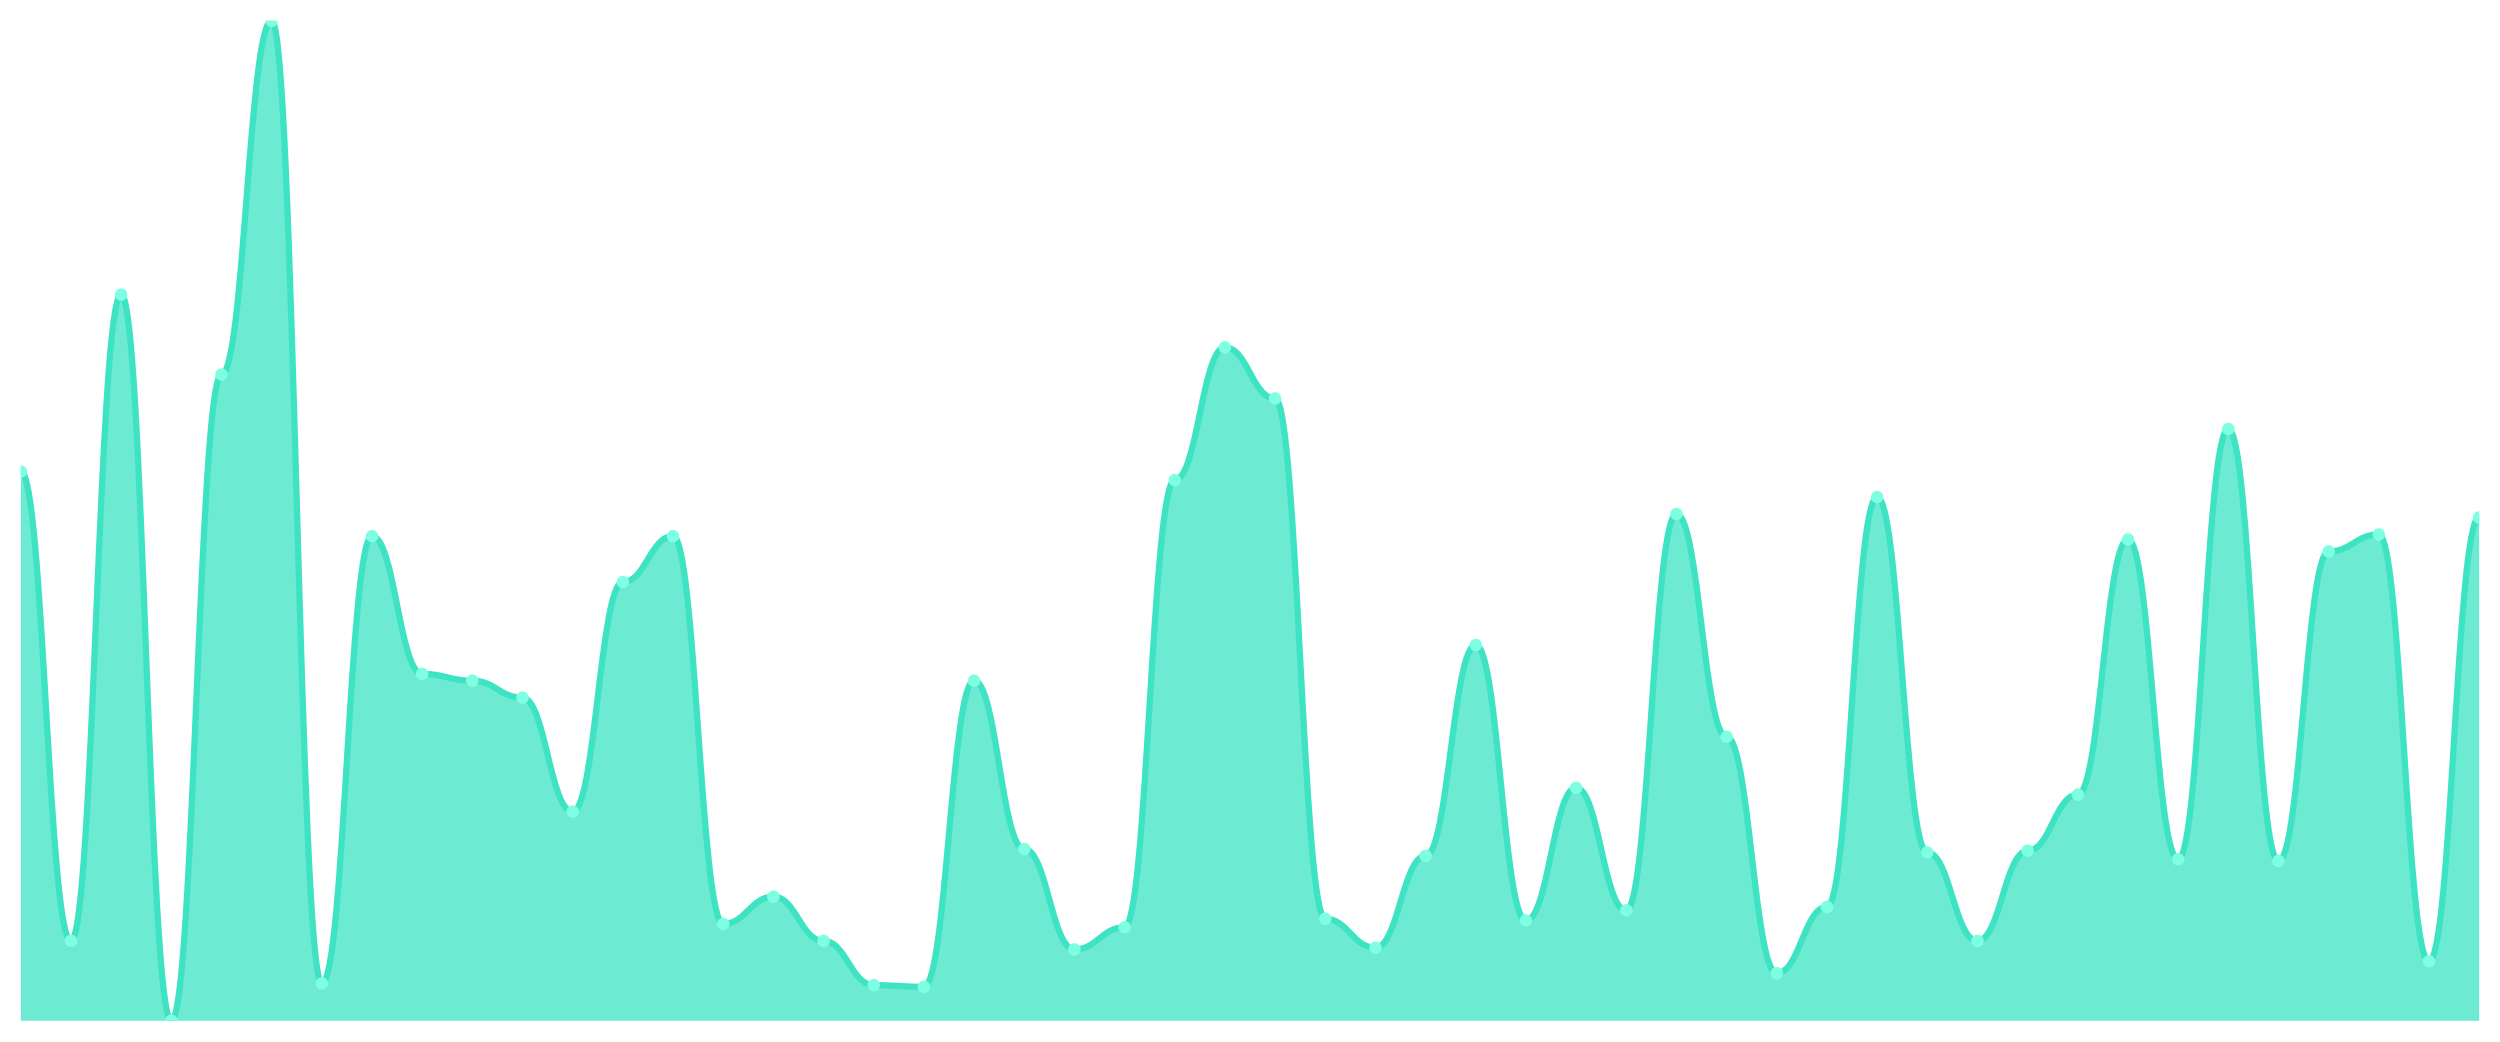
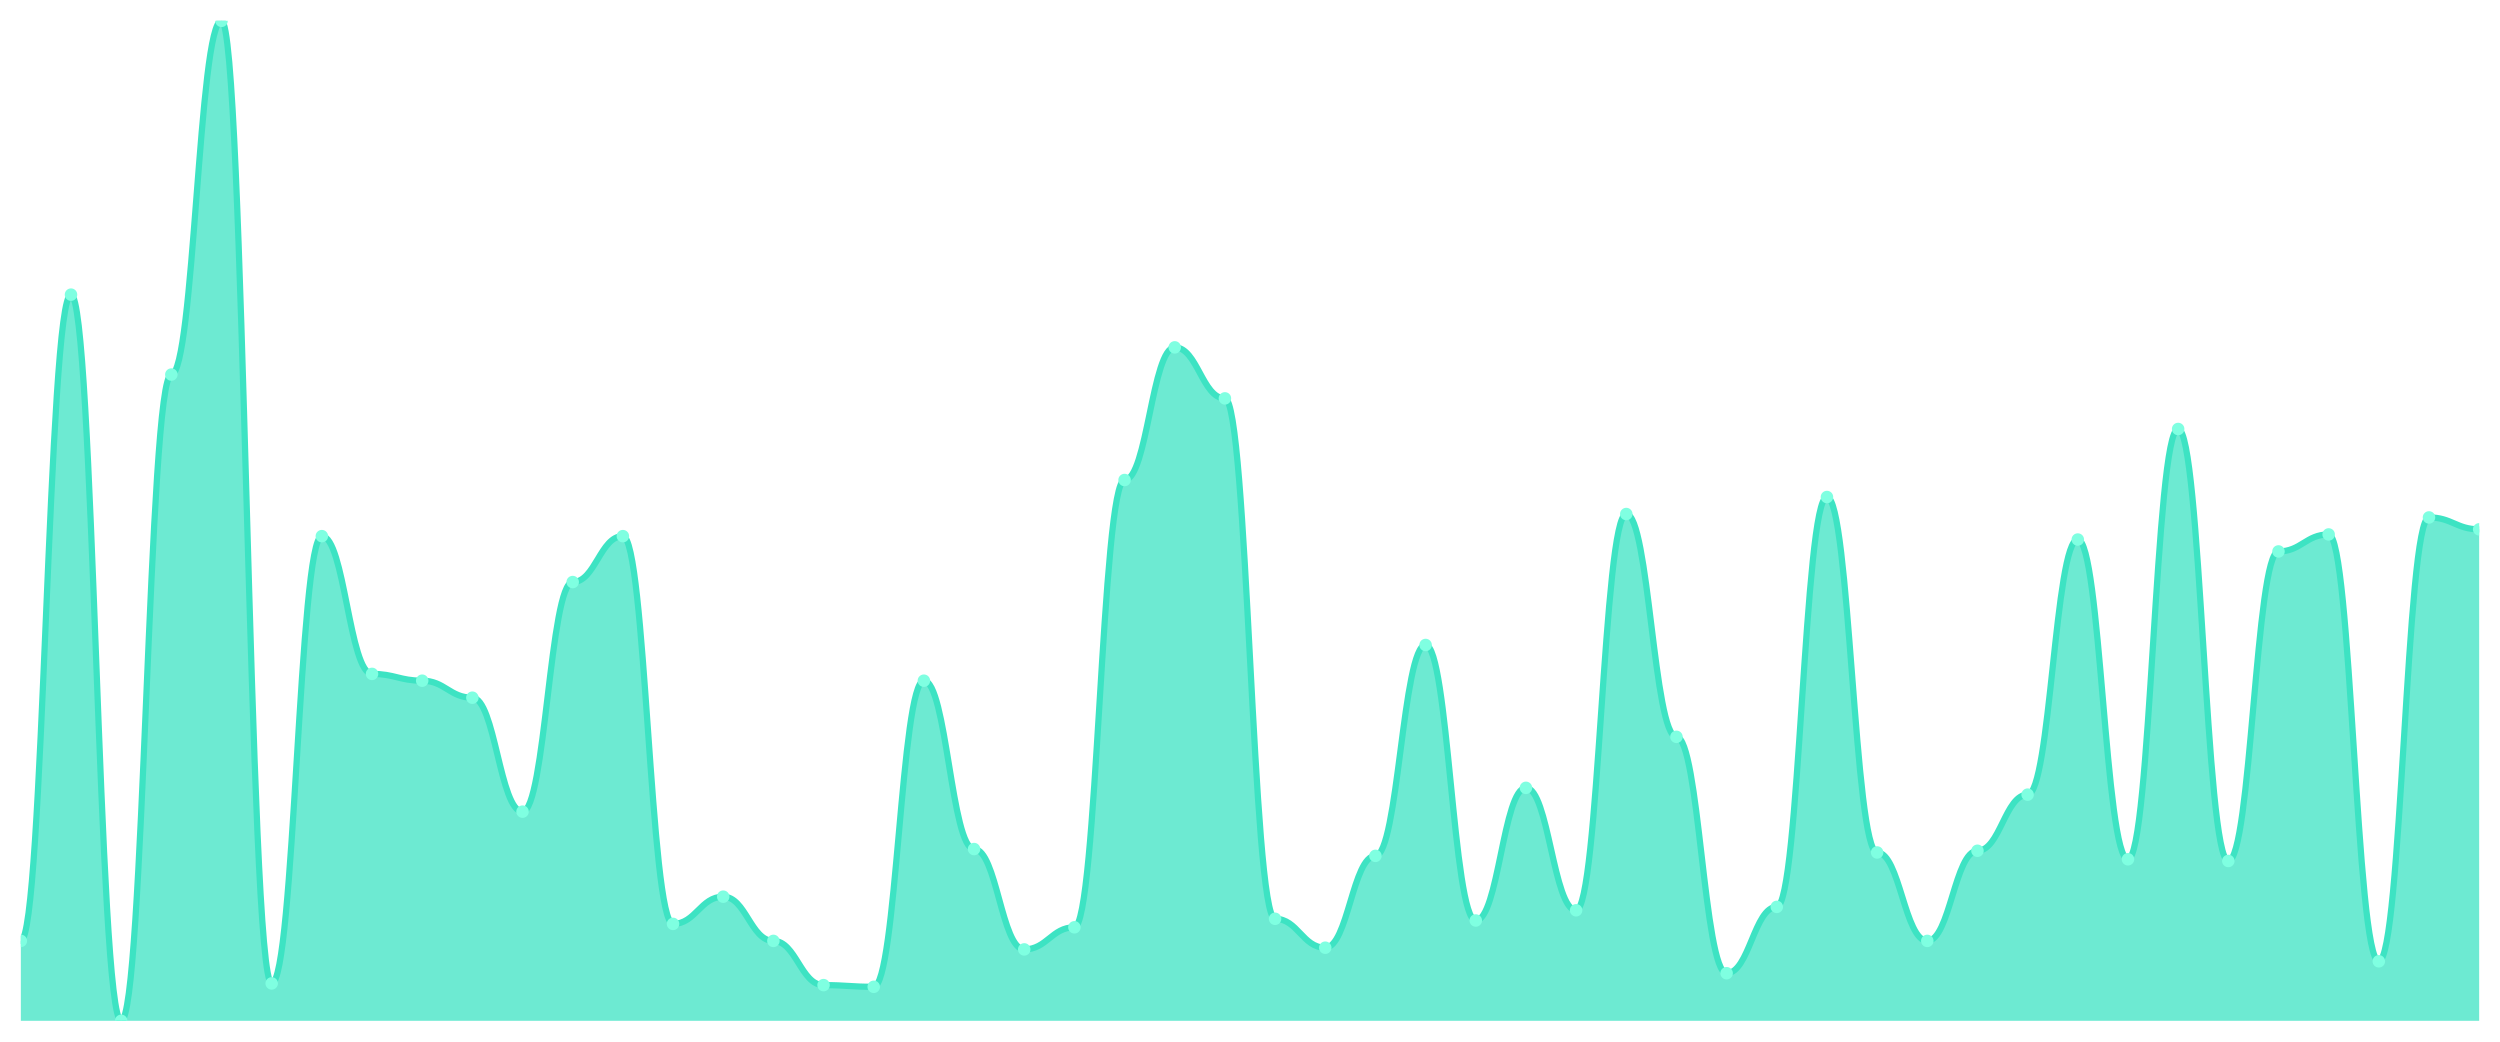
<svg xmlns="http://www.w3.org/2000/svg" viewBox="0 0 1200 500" width="1200" height="500">
  <defs>
    <clipPath id="c">
      <rect x="10" y="10" width="1180" height="480" />
    </clipPath>
  </defs>
  <rect width="1200" height="500" fill="none" />
  <g clip-path="url(#c)">
-     <path d="M 10,490 L 10,226.327 C 20.837,226.327 23.245,451.633 34.082,451.633 C 44.918,451.633 47.327,141.429 58.163,141.429 C 69,141.429 71.408,490 82.245,490 C 93.082,490 95.49,179.796 106.327,179.796 C 117.163,179.796 119.571,10 130.408,10 C 141.245,10 143.653,472.041 154.49,472.041 C 165.327,472.041 167.735,257.347 178.571,257.347 C 189.408,257.347 191.816,323.469 202.653,323.469 C 213.49,323.469 215.898,326.735 226.735,326.735 C 237.571,326.735 239.98,334.898 250.816,334.898 C 261.653,334.898 264.061,389.592 274.898,389.592 C 285.735,389.592 288.143,279.388 298.98,279.388 C 309.816,279.388 312.224,257.347 323.061,257.347 C 333.898,257.347 336.306,443.469 347.143,443.469 C 357.98,443.469 360.388,430.408 371.224,430.408 C 382.061,430.408 384.469,451.633 395.306,451.633 C 406.143,451.633 408.551,472.857 419.388,472.857 C 430.224,472.857 432.633,473.673 443.469,473.673 C 454.306,473.673 456.714,326.735 467.551,326.735 C 478.388,326.735 480.796,407.551 491.633,407.551 C 502.469,407.551 504.878,455.714 515.714,455.714 C 526.551,455.714 528.959,445.102 539.796,445.102 C 550.633,445.102 553.041,230.408 563.878,230.408 C 574.714,230.408 577.122,166.735 587.959,166.735 C 598.796,166.735 601.204,191.224 612.041,191.224 C 622.878,191.224 625.286,441.02 636.122,441.02 C 646.959,441.02 649.367,454.898 660.204,454.898 C 671.041,454.898 673.449,410.816 684.286,410.816 C 695.122,410.816 697.531,309.592 708.367,309.592 C 719.204,309.592 721.612,441.837 732.449,441.837 C 743.286,441.837 745.694,378.163 756.531,378.163 C 767.367,378.163 769.776,436.939 780.612,436.939 C 791.449,436.939 793.857,246.735 804.694,246.735 C 815.531,246.735 817.939,353.673 828.776,353.673 C 839.612,353.673 842.02,467.143 852.857,467.143 C 863.694,467.143 866.102,435.306 876.939,435.306 C 887.776,435.306 890.184,238.571 901.02,238.571 C 911.857,238.571 914.265,409.184 925.102,409.184 C 935.939,409.184 938.347,451.633 949.184,451.633 C 960.02,451.633 962.429,408.367 973.265,408.367 C 984.102,408.367 986.51,381.429 997.347,381.429 C 1008.184,381.429 1010.592,258.98 1021.429,258.98 C 1032.265,258.98 1034.673,412.449 1045.51,412.449 C 1056.347,412.449 1058.755,205.918 1069.592,205.918 C 1080.429,205.918 1082.837,413.265 1093.673,413.265 C 1104.51,413.265 1106.918,264.694 1117.755,264.694 C 1128.592,264.694 1131,256.531 1141.837,256.531 C 1152.673,256.531 1155.082,461.429 1165.918,461.429 C 1176.755,461.429 1179.163,248.367 1190,248.367 L 1190,490 Z" fill="rgba(61,227,195,0.75)" />
-     <path d="M 10,226.327 C 20.837,226.327 23.245,451.633 34.082,451.633 C 44.918,451.633 47.327,141.429 58.163,141.429 C 69,141.429 71.408,490 82.245,490 C 93.082,490 95.49,179.796 106.327,179.796 C 117.163,179.796 119.571,10 130.408,10 C 141.245,10 143.653,472.041 154.49,472.041 C 165.327,472.041 167.735,257.347 178.571,257.347 C 189.408,257.347 191.816,323.469 202.653,323.469 C 213.49,323.469 215.898,326.735 226.735,326.735 C 237.571,326.735 239.98,334.898 250.816,334.898 C 261.653,334.898 264.061,389.592 274.898,389.592 C 285.735,389.592 288.143,279.388 298.98,279.388 C 309.816,279.388 312.224,257.347 323.061,257.347 C 333.898,257.347 336.306,443.469 347.143,443.469 C 357.98,443.469 360.388,430.408 371.224,430.408 C 382.061,430.408 384.469,451.633 395.306,451.633 C 406.143,451.633 408.551,472.857 419.388,472.857 C 430.224,472.857 432.633,473.673 443.469,473.673 C 454.306,473.673 456.714,326.735 467.551,326.735 C 478.388,326.735 480.796,407.551 491.633,407.551 C 502.469,407.551 504.878,455.714 515.714,455.714 C 526.551,455.714 528.959,445.102 539.796,445.102 C 550.633,445.102 553.041,230.408 563.878,230.408 C 574.714,230.408 577.122,166.735 587.959,166.735 C 598.796,166.735 601.204,191.224 612.041,191.224 C 622.878,191.224 625.286,441.02 636.122,441.02 C 646.959,441.02 649.367,454.898 660.204,454.898 C 671.041,454.898 673.449,410.816 684.286,410.816 C 695.122,410.816 697.531,309.592 708.367,309.592 C 719.204,309.592 721.612,441.837 732.449,441.837 C 743.286,441.837 745.694,378.163 756.531,378.163 C 767.367,378.163 769.776,436.939 780.612,436.939 C 791.449,436.939 793.857,246.735 804.694,246.735 C 815.531,246.735 817.939,353.673 828.776,353.673 C 839.612,353.673 842.02,467.143 852.857,467.143 C 863.694,467.143 866.102,435.306 876.939,435.306 C 887.776,435.306 890.184,238.571 901.02,238.571 C 911.857,238.571 914.265,409.184 925.102,409.184 C 935.939,409.184 938.347,451.633 949.184,451.633 C 960.02,451.633 962.429,408.367 973.265,408.367 C 984.102,408.367 986.51,381.429 997.347,381.429 C 1008.184,381.429 1010.592,258.98 1021.429,258.98 C 1032.265,258.98 1034.673,412.449 1045.51,412.449 C 1056.347,412.449 1058.755,205.918 1069.592,205.918 C 1080.429,205.918 1082.837,413.265 1093.673,413.265 C 1104.51,413.265 1106.918,264.694 1117.755,264.694 C 1128.592,264.694 1131,256.531 1141.837,256.531 C 1152.673,256.531 1155.082,461.429 1165.918,461.429 C 1176.755,461.429 1179.163,248.367 1190,248.367" fill="none" stroke="#3de3c3" stroke-width="3" stroke-linecap="round" stroke-linejoin="round" />
-     <circle cx="10" cy="226.327" r="3" fill="#7fffe1" />
-     <circle cx="34.082" cy="451.633" r="3" fill="#7fffe1" />
-     <circle cx="58.163" cy="141.429" r="3" fill="#7fffe1" />
-     <circle cx="82.245" cy="490" r="3" fill="#7fffe1" />
-     <circle cx="106.327" cy="179.796" r="3" fill="#7fffe1" />
-     <circle cx="130.408" cy="10" r="3" fill="#7fffe1" />
-     <circle cx="154.49" cy="472.041" r="3" fill="#7fffe1" />
-     <circle cx="178.571" cy="257.347" r="3" fill="#7fffe1" />
-     <circle cx="202.653" cy="323.469" r="3" fill="#7fffe1" />
-     <circle cx="226.735" cy="326.735" r="3" fill="#7fffe1" />
-     <circle cx="250.816" cy="334.898" r="3" fill="#7fffe1" />
-     <circle cx="274.898" cy="389.592" r="3" fill="#7fffe1" />
-     <circle cx="298.98" cy="279.388" r="3" fill="#7fffe1" />
-     <circle cx="323.061" cy="257.347" r="3" fill="#7fffe1" />
-     <circle cx="347.143" cy="443.469" r="3" fill="#7fffe1" />
-     <circle cx="371.224" cy="430.408" r="3" fill="#7fffe1" />
-     <circle cx="395.306" cy="451.633" r="3" fill="#7fffe1" />
-     <circle cx="419.388" cy="472.857" r="3" fill="#7fffe1" />
-     <circle cx="443.469" cy="473.673" r="3" fill="#7fffe1" />
-     <circle cx="467.551" cy="326.735" r="3" fill="#7fffe1" />
-     <circle cx="491.633" cy="407.551" r="3" fill="#7fffe1" />
-     <circle cx="515.714" cy="455.714" r="3" fill="#7fffe1" />
-     <circle cx="539.796" cy="445.102" r="3" fill="#7fffe1" />
-     <circle cx="563.878" cy="230.408" r="3" fill="#7fffe1" />
-     <circle cx="587.959" cy="166.735" r="3" fill="#7fffe1" />
-     <circle cx="612.041" cy="191.224" r="3" fill="#7fffe1" />
-     <circle cx="636.122" cy="441.02" r="3" fill="#7fffe1" />
-     <circle cx="660.204" cy="454.898" r="3" fill="#7fffe1" />
-     <circle cx="684.286" cy="410.816" r="3" fill="#7fffe1" />
-     <circle cx="708.367" cy="309.592" r="3" fill="#7fffe1" />
-     <circle cx="732.449" cy="441.837" r="3" fill="#7fffe1" />
-     <circle cx="756.531" cy="378.163" r="3" fill="#7fffe1" />
-     <circle cx="780.612" cy="436.939" r="3" fill="#7fffe1" />
-     <circle cx="804.694" cy="246.735" r="3" fill="#7fffe1" />
-     <circle cx="828.776" cy="353.673" r="3" fill="#7fffe1" />
-     <circle cx="852.857" cy="467.143" r="3" fill="#7fffe1" />
-     <circle cx="876.939" cy="435.306" r="3" fill="#7fffe1" />
-     <circle cx="901.02" cy="238.571" r="3" fill="#7fffe1" />
-     <circle cx="925.102" cy="409.184" r="3" fill="#7fffe1" />
-     <circle cx="949.184" cy="451.633" r="3" fill="#7fffe1" />
-     <circle cx="973.265" cy="408.367" r="3" fill="#7fffe1" />
-     <circle cx="997.347" cy="381.429" r="3" fill="#7fffe1" />
-     <circle cx="1021.429" cy="258.98" r="3" fill="#7fffe1" />
-     <circle cx="1045.51" cy="412.449" r="3" fill="#7fffe1" />
-     <circle cx="1069.592" cy="205.918" r="3" fill="#7fffe1" />
-     <circle cx="1093.673" cy="413.265" r="3" fill="#7fffe1" />
-     <circle cx="1117.755" cy="264.694" r="3" fill="#7fffe1" />
-     <circle cx="1141.837" cy="256.531" r="3" fill="#7fffe1" />
-     <circle cx="1165.918" cy="461.429" r="3" fill="#7fffe1" />
-     <circle cx="1190" cy="248.367" r="3" fill="#7fffe1" />
+     <path d="M 10,490 L 10,451.633 C 20.837,451.633 23.245,141.429 34.082,141.429 C 44.918,141.429 47.327,490 58.163,490 C 69,490 71.408,179.796 82.245,179.796 C 93.082,179.796 95.49,10 106.327,10 C 117.163,10 119.571,472.041 130.408,472.041 C 141.245,472.041 143.653,257.347 154.49,257.347 C 165.327,257.347 167.735,323.469 178.571,323.469 C 189.408,323.469 191.816,326.735 202.653,326.735 C 213.49,326.735 215.898,334.898 226.735,334.898 C 237.571,334.898 239.98,389.592 250.816,389.592 C 261.653,389.592 264.061,279.388 274.898,279.388 C 285.735,279.388 288.143,257.347 298.98,257.347 C 309.816,257.347 312.224,443.469 323.061,443.469 C 333.898,443.469 336.306,430.408 347.143,430.408 C 357.98,430.408 360.388,451.633 371.224,451.633 C 382.061,451.633 384.469,472.857 395.306,472.857 C 406.143,472.857 408.551,473.673 419.388,473.673 C 430.224,473.673 432.633,326.735 443.469,326.735 C 454.306,326.735 456.714,407.551 467.551,407.551 C 478.388,407.551 480.796,455.714 491.633,455.714 C 502.469,455.714 504.878,445.102 515.714,445.102 C 526.551,445.102 528.959,230.408 539.796,230.408 C 550.633,230.408 553.041,166.735 563.878,166.735 C 574.714,166.735 577.122,191.224 587.959,191.224 C 598.796,191.224 601.204,441.02 612.041,441.02 C 622.878,441.02 625.286,454.898 636.122,454.898 C 646.959,454.898 649.367,410.816 660.204,410.816 C 671.041,410.816 673.449,309.592 684.286,309.592 C 695.122,309.592 697.531,441.837 708.367,441.837 C 719.204,441.837 721.612,378.163 732.449,378.163 C 743.286,378.163 745.694,436.939 756.531,436.939 C 767.367,436.939 769.776,246.735 780.612,246.735 C 791.449,246.735 793.857,353.673 804.694,353.673 C 815.531,353.673 817.939,467.143 828.776,467.143 C 839.612,467.143 842.02,435.306 852.857,435.306 C 863.694,435.306 866.102,238.571 876.939,238.571 C 887.776,238.571 890.184,409.184 901.02,409.184 C 911.857,409.184 914.265,451.633 925.102,451.633 C 935.939,451.633 938.347,408.367 949.184,408.367 C 960.02,408.367 962.429,381.429 973.265,381.429 C 984.102,381.429 986.51,258.98 997.347,258.98 C 1008.184,258.98 1010.592,412.449 1021.429,412.449 C 1032.265,412.449 1034.673,205.918 1045.51,205.918 C 1056.347,205.918 1058.755,413.265 1069.592,413.265 C 1080.429,413.265 1082.837,264.694 1093.673,264.694 C 1104.51,264.694 1106.918,256.531 1117.755,256.531 C 1128.592,256.531 1131,461.429 1141.837,461.429 C 1152.673,461.429 1155.082,248.367 1165.918,248.367 C 1176.755,248.367 1179.163,254.082 1190,254.082 L 1190,490 Z" fill="rgba(61,227,195,0.75)" />
+     <path d="M 10,451.633 C 20.837,451.633 23.245,141.429 34.082,141.429 C 44.918,141.429 47.327,490 58.163,490 C 69,490 71.408,179.796 82.245,179.796 C 93.082,179.796 95.49,10 106.327,10 C 117.163,10 119.571,472.041 130.408,472.041 C 141.245,472.041 143.653,257.347 154.49,257.347 C 165.327,257.347 167.735,323.469 178.571,323.469 C 189.408,323.469 191.816,326.735 202.653,326.735 C 213.49,326.735 215.898,334.898 226.735,334.898 C 237.571,334.898 239.98,389.592 250.816,389.592 C 261.653,389.592 264.061,279.388 274.898,279.388 C 285.735,279.388 288.143,257.347 298.98,257.347 C 309.816,257.347 312.224,443.469 323.061,443.469 C 333.898,443.469 336.306,430.408 347.143,430.408 C 357.98,430.408 360.388,451.633 371.224,451.633 C 382.061,451.633 384.469,472.857 395.306,472.857 C 406.143,472.857 408.551,473.673 419.388,473.673 C 430.224,473.673 432.633,326.735 443.469,326.735 C 454.306,326.735 456.714,407.551 467.551,407.551 C 478.388,407.551 480.796,455.714 491.633,455.714 C 502.469,455.714 504.878,445.102 515.714,445.102 C 526.551,445.102 528.959,230.408 539.796,230.408 C 550.633,230.408 553.041,166.735 563.878,166.735 C 574.714,166.735 577.122,191.224 587.959,191.224 C 598.796,191.224 601.204,441.02 612.041,441.02 C 622.878,441.02 625.286,454.898 636.122,454.898 C 646.959,454.898 649.367,410.816 660.204,410.816 C 671.041,410.816 673.449,309.592 684.286,309.592 C 695.122,309.592 697.531,441.837 708.367,441.837 C 719.204,441.837 721.612,378.163 732.449,378.163 C 743.286,378.163 745.694,436.939 756.531,436.939 C 767.367,436.939 769.776,246.735 780.612,246.735 C 791.449,246.735 793.857,353.673 804.694,353.673 C 815.531,353.673 817.939,467.143 828.776,467.143 C 839.612,467.143 842.02,435.306 852.857,435.306 C 863.694,435.306 866.102,238.571 876.939,238.571 C 887.776,238.571 890.184,409.184 901.02,409.184 C 911.857,409.184 914.265,451.633 925.102,451.633 C 935.939,451.633 938.347,408.367 949.184,408.367 C 960.02,408.367 962.429,381.429 973.265,381.429 C 984.102,381.429 986.51,258.98 997.347,258.98 C 1008.184,258.98 1010.592,412.449 1021.429,412.449 C 1032.265,412.449 1034.673,205.918 1045.51,205.918 C 1056.347,205.918 1058.755,413.265 1069.592,413.265 C 1080.429,413.265 1082.837,264.694 1093.673,264.694 C 1104.51,264.694 1106.918,256.531 1117.755,256.531 C 1128.592,256.531 1131,461.429 1141.837,461.429 C 1152.673,461.429 1155.082,248.367 1165.918,248.367 C 1176.755,248.367 1179.163,254.082 1190,254.082" fill="none" stroke="#3de3c3" stroke-width="3" stroke-linecap="round" stroke-linejoin="round" />
+     <circle cx="10" cy="451.633" r="3" fill="#7fffe1" />
+     <circle cx="34.082" cy="141.429" r="3" fill="#7fffe1" />
+     <circle cx="58.163" cy="490" r="3" fill="#7fffe1" />
+     <circle cx="82.245" cy="179.796" r="3" fill="#7fffe1" />
+     <circle cx="106.327" cy="10" r="3" fill="#7fffe1" />
+     <circle cx="130.408" cy="472.041" r="3" fill="#7fffe1" />
+     <circle cx="154.49" cy="257.347" r="3" fill="#7fffe1" />
+     <circle cx="178.571" cy="323.469" r="3" fill="#7fffe1" />
+     <circle cx="202.653" cy="326.735" r="3" fill="#7fffe1" />
+     <circle cx="226.735" cy="334.898" r="3" fill="#7fffe1" />
+     <circle cx="250.816" cy="389.592" r="3" fill="#7fffe1" />
+     <circle cx="274.898" cy="279.388" r="3" fill="#7fffe1" />
+     <circle cx="298.98" cy="257.347" r="3" fill="#7fffe1" />
+     <circle cx="323.061" cy="443.469" r="3" fill="#7fffe1" />
+     <circle cx="347.143" cy="430.408" r="3" fill="#7fffe1" />
+     <circle cx="371.224" cy="451.633" r="3" fill="#7fffe1" />
+     <circle cx="395.306" cy="472.857" r="3" fill="#7fffe1" />
+     <circle cx="419.388" cy="473.673" r="3" fill="#7fffe1" />
+     <circle cx="443.469" cy="326.735" r="3" fill="#7fffe1" />
+     <circle cx="467.551" cy="407.551" r="3" fill="#7fffe1" />
+     <circle cx="491.633" cy="455.714" r="3" fill="#7fffe1" />
+     <circle cx="515.714" cy="445.102" r="3" fill="#7fffe1" />
+     <circle cx="539.796" cy="230.408" r="3" fill="#7fffe1" />
+     <circle cx="563.878" cy="166.735" r="3" fill="#7fffe1" />
+     <circle cx="587.959" cy="191.224" r="3" fill="#7fffe1" />
+     <circle cx="612.041" cy="441.02" r="3" fill="#7fffe1" />
+     <circle cx="636.122" cy="454.898" r="3" fill="#7fffe1" />
+     <circle cx="660.204" cy="410.816" r="3" fill="#7fffe1" />
+     <circle cx="684.286" cy="309.592" r="3" fill="#7fffe1" />
+     <circle cx="708.367" cy="441.837" r="3" fill="#7fffe1" />
+     <circle cx="732.449" cy="378.163" r="3" fill="#7fffe1" />
+     <circle cx="756.531" cy="436.939" r="3" fill="#7fffe1" />
+     <circle cx="780.612" cy="246.735" r="3" fill="#7fffe1" />
+     <circle cx="804.694" cy="353.673" r="3" fill="#7fffe1" />
+     <circle cx="828.776" cy="467.143" r="3" fill="#7fffe1" />
+     <circle cx="852.857" cy="435.306" r="3" fill="#7fffe1" />
+     <circle cx="876.939" cy="238.571" r="3" fill="#7fffe1" />
+     <circle cx="901.02" cy="409.184" r="3" fill="#7fffe1" />
+     <circle cx="925.102" cy="451.633" r="3" fill="#7fffe1" />
+     <circle cx="949.184" cy="408.367" r="3" fill="#7fffe1" />
+     <circle cx="973.265" cy="381.429" r="3" fill="#7fffe1" />
+     <circle cx="997.347" cy="258.98" r="3" fill="#7fffe1" />
+     <circle cx="1021.429" cy="412.449" r="3" fill="#7fffe1" />
+     <circle cx="1045.51" cy="205.918" r="3" fill="#7fffe1" />
+     <circle cx="1069.592" cy="413.265" r="3" fill="#7fffe1" />
+     <circle cx="1093.673" cy="264.694" r="3" fill="#7fffe1" />
+     <circle cx="1117.755" cy="256.531" r="3" fill="#7fffe1" />
+     <circle cx="1141.837" cy="461.429" r="3" fill="#7fffe1" />
+     <circle cx="1165.918" cy="248.367" r="3" fill="#7fffe1" />
+     <circle cx="1190" cy="254.082" r="3" fill="#7fffe1" />
  </g>
</svg>
